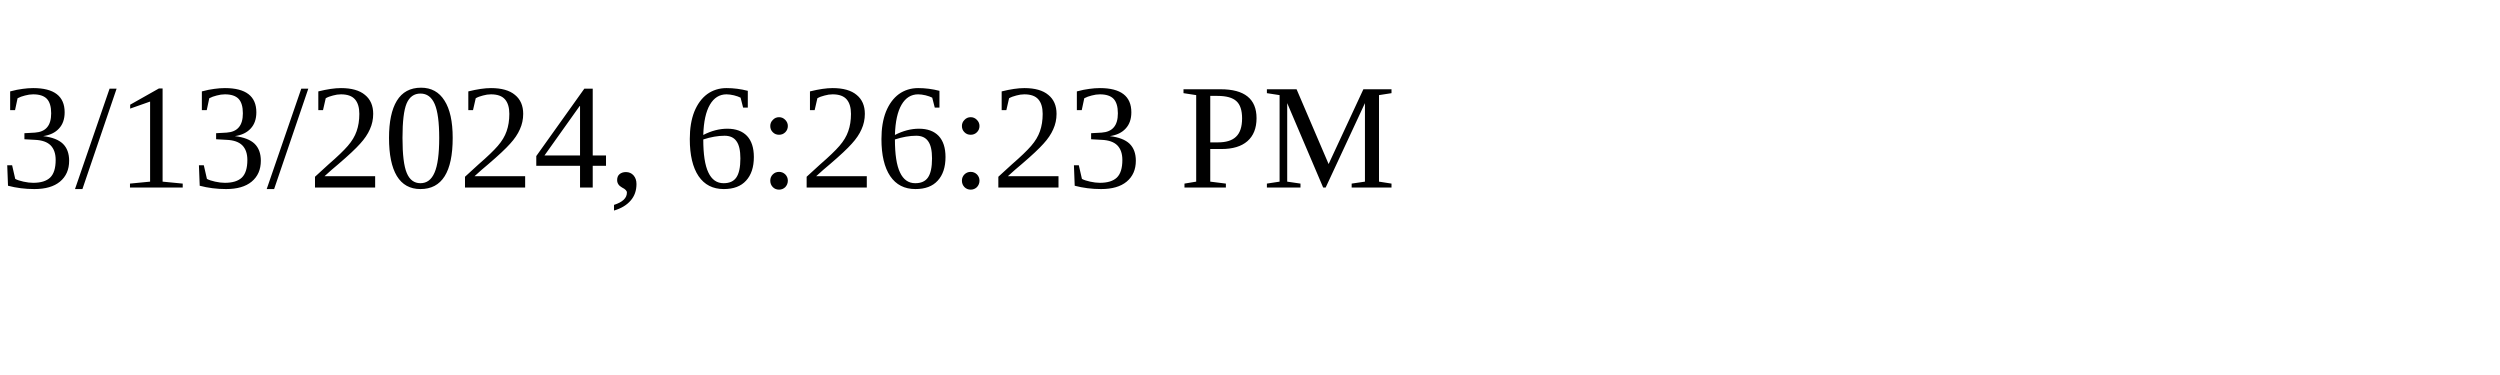
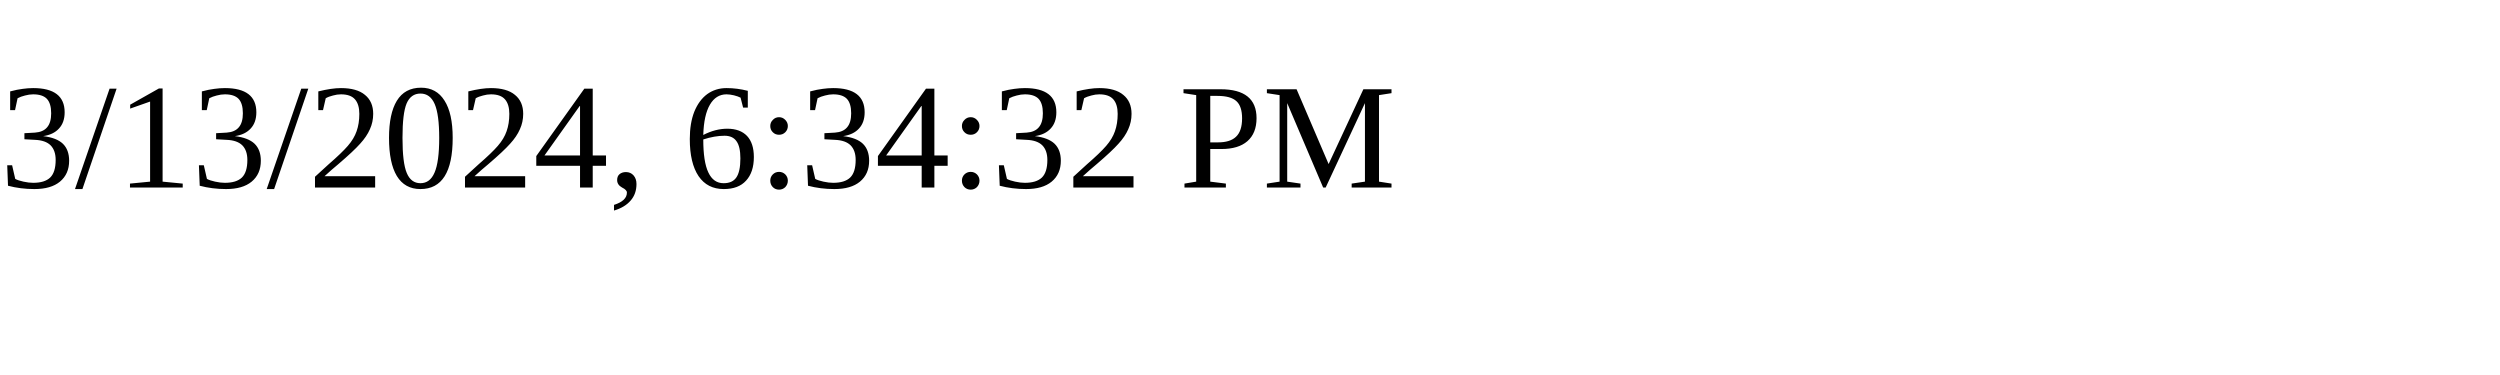
<svg xmlns="http://www.w3.org/2000/svg" height="30" width="200">
-   <text x="0" y="15">3/13/2024, 6:26:23 PM</text>
+   <text x="0" y="15">3/13/2024, 6:34:32 PM</text>
</svg>
